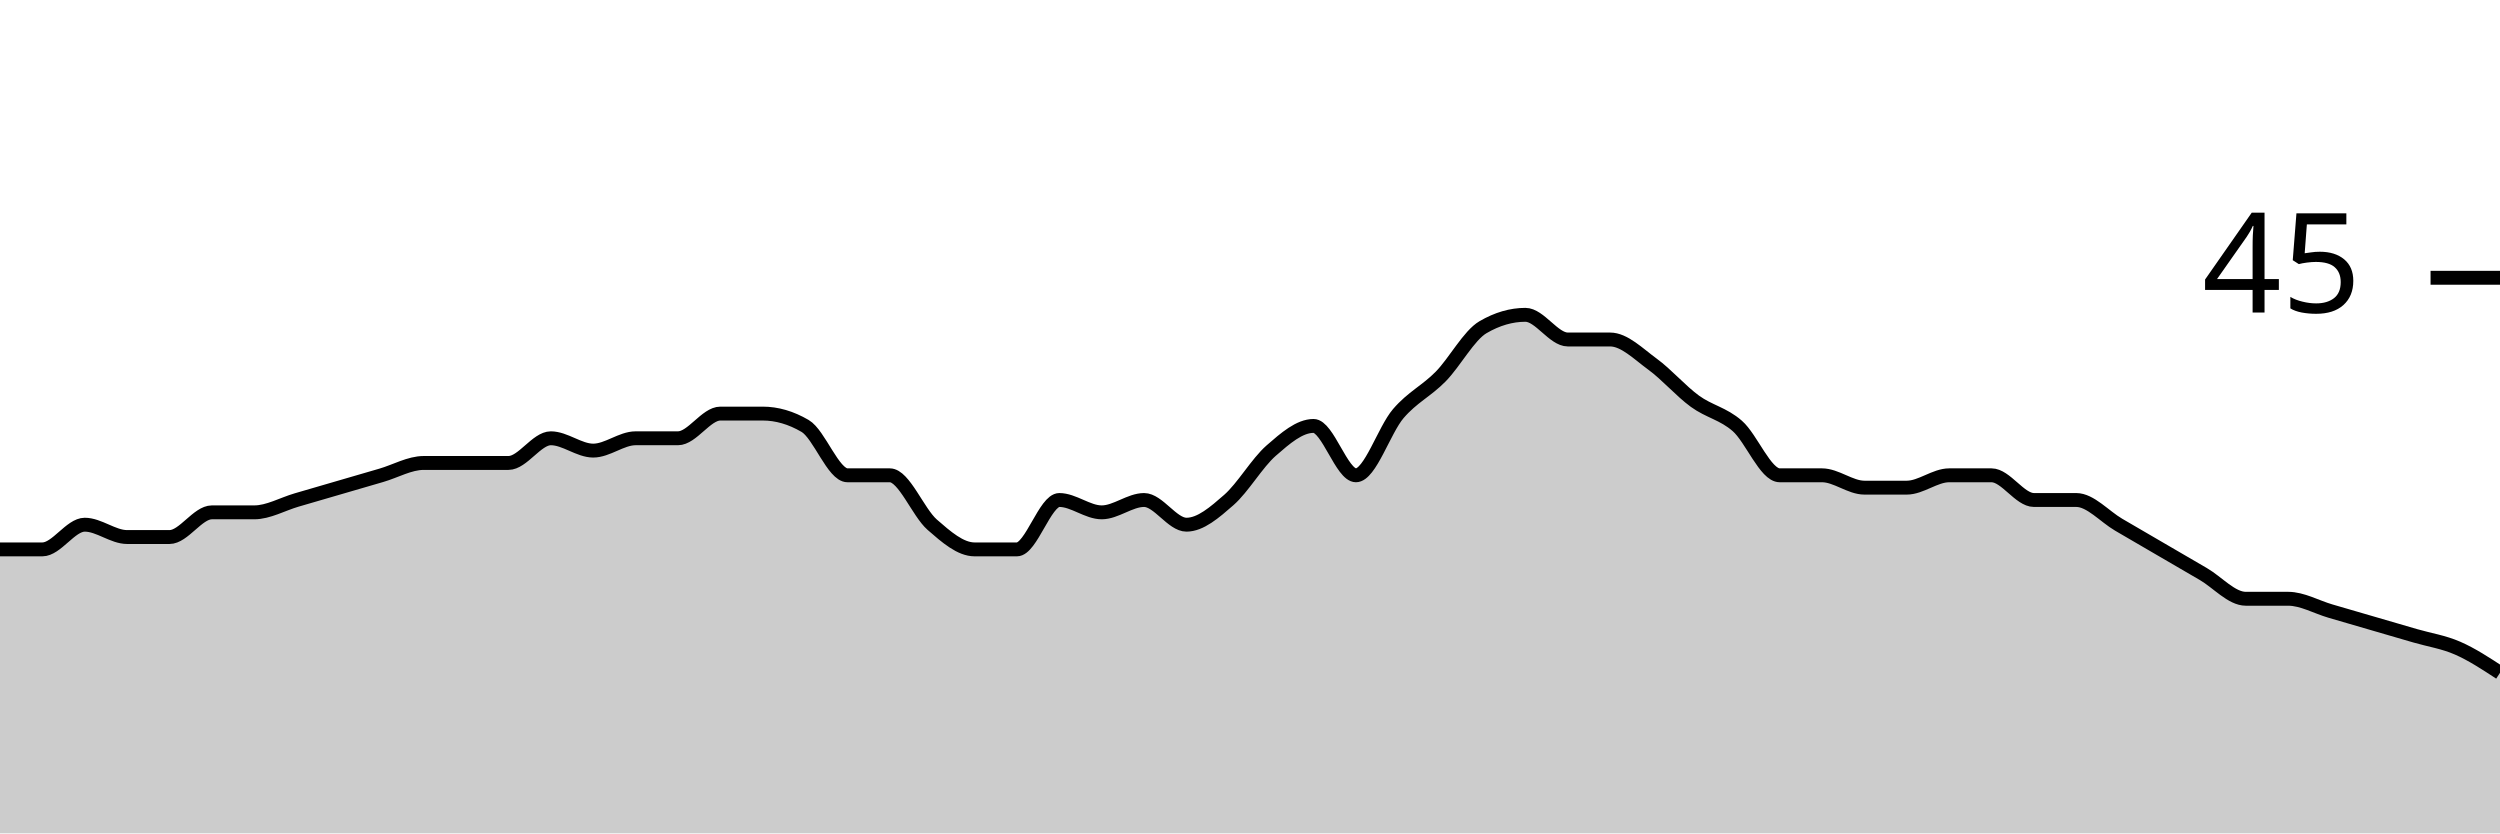
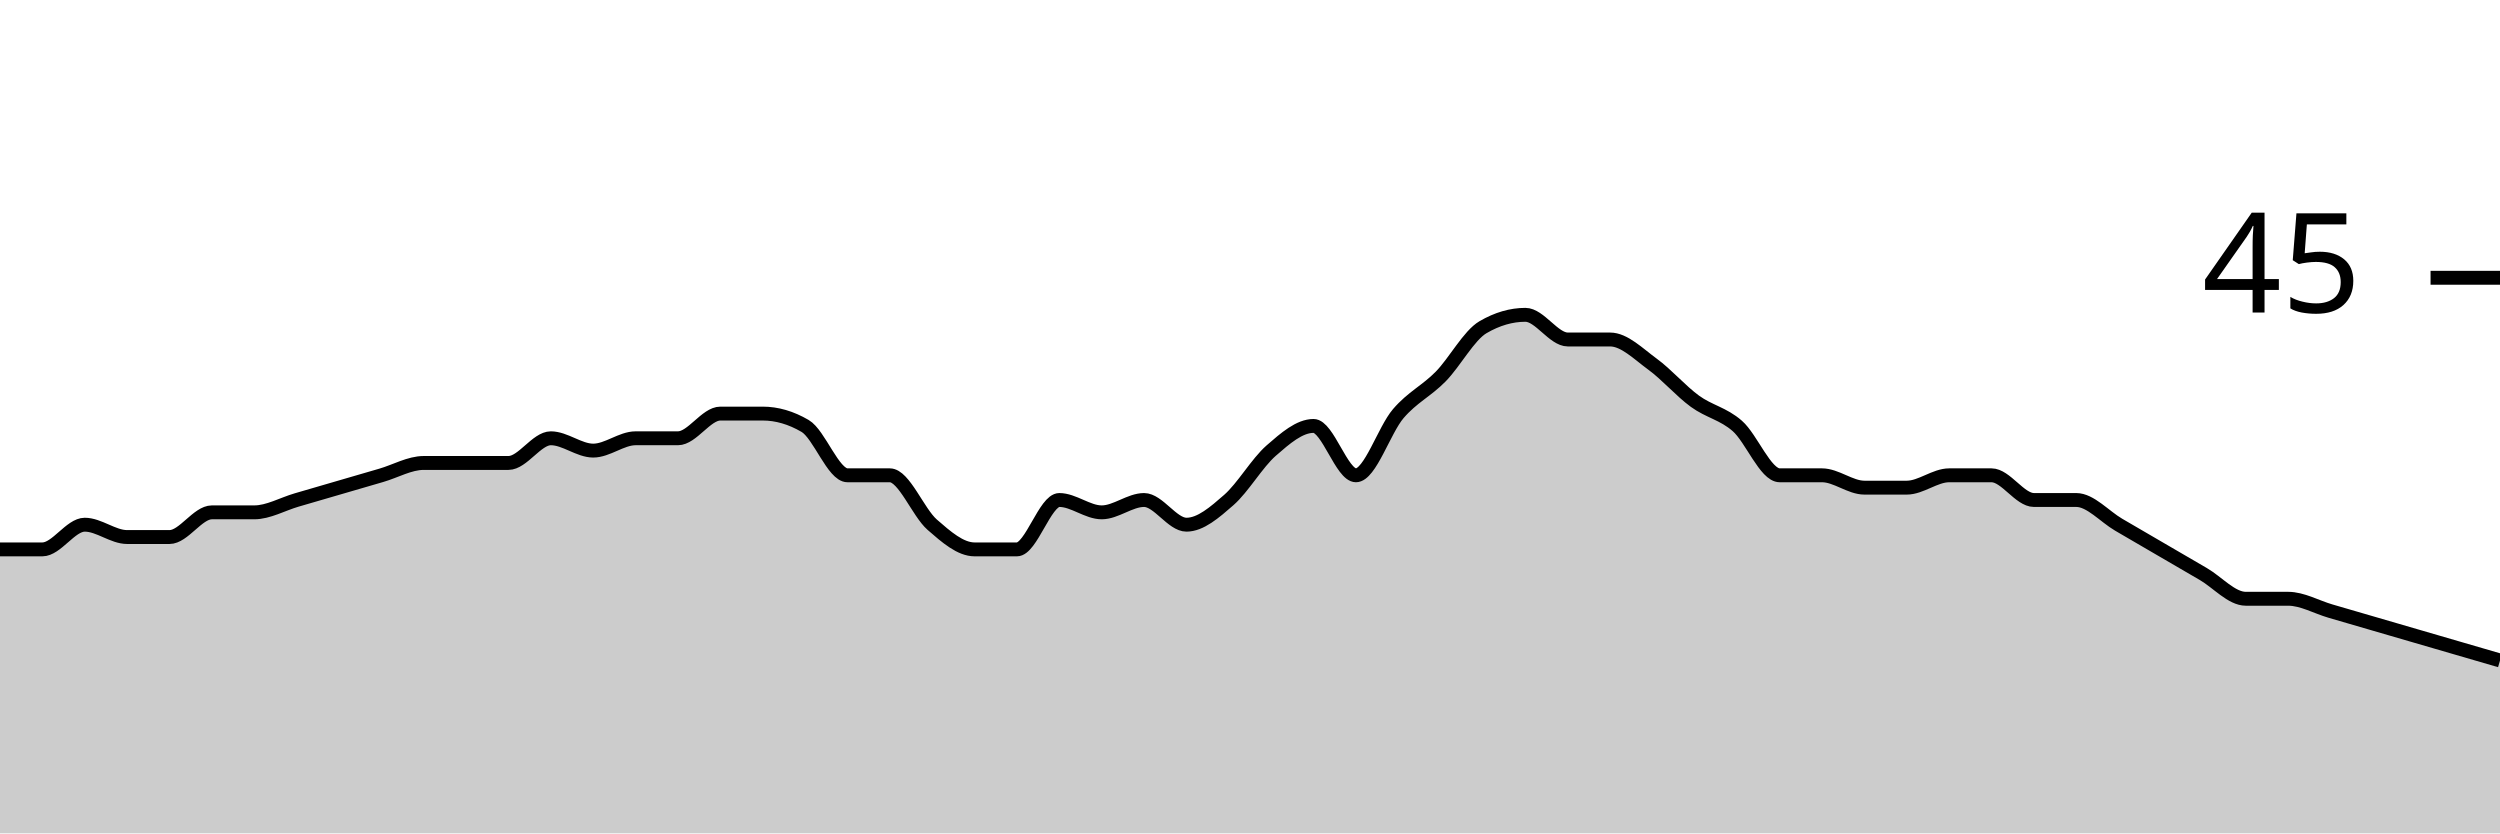
<svg xmlns="http://www.w3.org/2000/svg" viewBox="0 0 180 60">
  <g transform="translate(0,20)">
-     <path class="area" fill="rgba(0, 0, 0, 0.2)" d="M0,19.556C1.017,19.556,2.034,19.556,3.051,19.556C4.068,19.556,5.085,17.778,6.102,17.778C7.119,17.778,8.136,18.667,9.153,18.667C10.169,18.667,11.186,18.667,12.203,18.667C13.22,18.667,14.237,16.889,15.254,16.889C16.271,16.889,17.288,16.889,18.305,16.889C19.322,16.889,20.339,16.296,21.356,16C22.373,15.704,23.39,15.407,24.407,15.111C25.424,14.815,26.441,14.519,27.458,14.222C28.475,13.926,29.492,13.333,30.508,13.333C31.525,13.333,32.542,13.333,33.559,13.333C34.576,13.333,35.593,13.333,36.61,13.333C37.627,13.333,38.644,11.556,39.661,11.556C40.678,11.556,41.695,12.444,42.712,12.444C43.729,12.444,44.746,11.556,45.763,11.556C46.78,11.556,47.797,11.556,48.814,11.556C49.831,11.556,50.847,9.778,51.864,9.778C52.881,9.778,53.898,9.778,54.915,9.778C55.932,9.778,56.949,10.074,57.966,10.667C58.983,11.259,60,14.222,61.017,14.222C62.034,14.222,63.051,14.222,64.068,14.222C65.085,14.222,66.102,16.889,67.119,17.778C68.136,18.667,69.153,19.556,70.169,19.556C71.186,19.556,72.203,19.556,73.22,19.556C74.237,19.556,75.254,16,76.271,16C77.288,16,78.305,16.889,79.322,16.889C80.339,16.889,81.356,16,82.373,16C83.39,16,84.407,17.778,85.424,17.778C86.441,17.778,87.458,16.889,88.475,16C89.492,15.111,90.508,13.333,91.525,12.444C92.542,11.556,93.559,10.667,94.576,10.667C95.593,10.667,96.61,14.222,97.627,14.222C98.644,14.222,99.661,10.963,100.678,9.778C101.695,8.593,102.712,8.148,103.729,7.111C104.746,6.074,105.763,4.148,106.78,3.556C107.797,2.963,108.814,2.667,109.831,2.667C110.847,2.667,111.864,4.444,112.881,4.444C113.898,4.444,114.915,4.444,115.932,4.444C116.949,4.444,117.966,5.481,118.983,6.222C120,6.963,121.017,8.148,122.034,8.889C123.051,9.63,124.068,9.778,125.085,10.667C126.102,11.556,127.119,14.222,128.136,14.222C129.153,14.222,130.169,14.222,131.186,14.222C132.203,14.222,133.22,15.111,134.237,15.111C135.254,15.111,136.271,15.111,137.288,15.111C138.305,15.111,139.322,14.222,140.339,14.222C141.356,14.222,142.373,14.222,143.39,14.222C144.407,14.222,145.424,16,146.441,16C147.458,16,148.475,16,149.492,16C150.508,16,151.525,17.185,152.542,17.778C153.559,18.37,154.576,18.963,155.593,19.556C156.61,20.148,157.627,20.741,158.644,21.333C159.661,21.926,160.678,23.111,161.695,23.111C162.712,23.111,163.729,23.111,164.746,23.111C165.763,23.111,166.78,23.704,167.797,24C168.814,24.296,169.831,24.593,170.847,24.889C171.864,25.185,172.881,25.481,173.898,25.778C174.915,26.074,175.932,26.222,176.949,26.667C177.966,27.111,178.983,27.778,180,28.444L180,40C178.983,40,177.966,40,176.949,40C175.932,40,174.915,40,173.898,40C172.881,40,171.864,40,170.847,40C169.831,40,168.814,40,167.797,40C166.78,40,165.763,40,164.746,40C163.729,40,162.712,40,161.695,40C160.678,40,159.661,40,158.644,40C157.627,40,156.61,40,155.593,40C154.576,40,153.559,40,152.542,40C151.525,40,150.508,40,149.492,40C148.475,40,147.458,40,146.441,40C145.424,40,144.407,40,143.39,40C142.373,40,141.356,40,140.339,40C139.322,40,138.305,40,137.288,40C136.271,40,135.254,40,134.237,40C133.22,40,132.203,40,131.186,40C130.169,40,129.153,40,128.136,40C127.119,40,126.102,40,125.085,40C124.068,40,123.051,40,122.034,40C121.017,40,120,40,118.983,40C117.966,40,116.949,40,115.932,40C114.915,40,113.898,40,112.881,40C111.864,40,110.847,40,109.831,40C108.814,40,107.797,40,106.78,40C105.763,40,104.746,40,103.729,40C102.712,40,101.695,40,100.678,40C99.661,40,98.644,40,97.627,40C96.61,40,95.593,40,94.576,40C93.559,40,92.542,40,91.525,40C90.508,40,89.492,40,88.475,40C87.458,40,86.441,40,85.424,40C84.407,40,83.39,40,82.373,40C81.356,40,80.339,40,79.322,40C78.305,40,77.288,40,76.271,40C75.254,40,74.237,40,73.22,40C72.203,40,71.186,40,70.169,40C69.153,40,68.136,40,67.119,40C66.102,40,65.085,40,64.068,40C63.051,40,62.034,40,61.017,40C60,40,58.983,40,57.966,40C56.949,40,55.932,40,54.915,40C53.898,40,52.881,40,51.864,40C50.847,40,49.831,40,48.814,40C47.797,40,46.78,40,45.763,40C44.746,40,43.729,40,42.712,40C41.695,40,40.678,40,39.661,40C38.644,40,37.627,40,36.61,40C35.593,40,34.576,40,33.559,40C32.542,40,31.525,40,30.508,40C29.492,40,28.475,40,27.458,40C26.441,40,25.424,40,24.407,40C23.39,40,22.373,40,21.356,40C20.339,40,19.322,40,18.305,40C17.288,40,16.271,40,15.254,40C14.237,40,13.22,40,12.203,40C11.186,40,10.169,40,9.153,40C8.136,40,7.119,40,6.102,40C5.085,40,4.068,40,3.051,40C2.034,40,1.017,40,0,40Z" />
-     <path class="line" stroke="black" fill="none" d="M0,19.556C1.017,19.556,2.034,19.556,3.051,19.556C4.068,19.556,5.085,17.778,6.102,17.778C7.119,17.778,8.136,18.667,9.153,18.667C10.169,18.667,11.186,18.667,12.203,18.667C13.22,18.667,14.237,16.889,15.254,16.889C16.271,16.889,17.288,16.889,18.305,16.889C19.322,16.889,20.339,16.296,21.356,16C22.373,15.704,23.39,15.407,24.407,15.111C25.424,14.815,26.441,14.519,27.458,14.222C28.475,13.926,29.492,13.333,30.508,13.333C31.525,13.333,32.542,13.333,33.559,13.333C34.576,13.333,35.593,13.333,36.61,13.333C37.627,13.333,38.644,11.556,39.661,11.556C40.678,11.556,41.695,12.444,42.712,12.444C43.729,12.444,44.746,11.556,45.763,11.556C46.78,11.556,47.797,11.556,48.814,11.556C49.831,11.556,50.847,9.778,51.864,9.778C52.881,9.778,53.898,9.778,54.915,9.778C55.932,9.778,56.949,10.074,57.966,10.667C58.983,11.259,60,14.222,61.017,14.222C62.034,14.222,63.051,14.222,64.068,14.222C65.085,14.222,66.102,16.889,67.119,17.778C68.136,18.667,69.153,19.556,70.169,19.556C71.186,19.556,72.203,19.556,73.22,19.556C74.237,19.556,75.254,16,76.271,16C77.288,16,78.305,16.889,79.322,16.889C80.339,16.889,81.356,16,82.373,16C83.39,16,84.407,17.778,85.424,17.778C86.441,17.778,87.458,16.889,88.475,16C89.492,15.111,90.508,13.333,91.525,12.444C92.542,11.556,93.559,10.667,94.576,10.667C95.593,10.667,96.61,14.222,97.627,14.222C98.644,14.222,99.661,10.963,100.678,9.778C101.695,8.593,102.712,8.148,103.729,7.111C104.746,6.074,105.763,4.148,106.78,3.556C107.797,2.963,108.814,2.667,109.831,2.667C110.847,2.667,111.864,4.444,112.881,4.444C113.898,4.444,114.915,4.444,115.932,4.444C116.949,4.444,117.966,5.481,118.983,6.222C120,6.963,121.017,8.148,122.034,8.889C123.051,9.63,124.068,9.778,125.085,10.667C126.102,11.556,127.119,14.222,128.136,14.222C129.153,14.222,130.169,14.222,131.186,14.222C132.203,14.222,133.22,15.111,134.237,15.111C135.254,15.111,136.271,15.111,137.288,15.111C138.305,15.111,139.322,14.222,140.339,14.222C141.356,14.222,142.373,14.222,143.39,14.222C144.407,14.222,145.424,16,146.441,16C147.458,16,148.475,16,149.492,16C150.508,16,151.525,17.185,152.542,17.778C153.559,18.37,154.576,18.963,155.593,19.556C156.61,20.148,157.627,20.741,158.644,21.333C159.661,21.926,160.678,23.111,161.695,23.111C162.712,23.111,163.729,23.111,164.746,23.111C165.763,23.111,166.78,23.704,167.797,24C168.814,24.296,169.831,24.593,170.847,24.889C171.864,25.185,172.881,25.481,173.898,25.778C174.915,26.074,175.932,26.222,176.949,26.667C177.966,27.111,178.983,27.778,180,28.444" />
+     <path class="area" fill="rgba(0, 0, 0, 0.2)" d="M0,19.556C1.017,19.556,2.034,19.556,3.051,19.556C4.068,19.556,5.085,17.778,6.102,17.778C7.119,17.778,8.136,18.667,9.153,18.667C10.169,18.667,11.186,18.667,12.203,18.667C13.22,18.667,14.237,16.889,15.254,16.889C16.271,16.889,17.288,16.889,18.305,16.889C19.322,16.889,20.339,16.296,21.356,16C22.373,15.704,23.39,15.407,24.407,15.111C25.424,14.815,26.441,14.519,27.458,14.222C28.475,13.926,29.492,13.333,30.508,13.333C31.525,13.333,32.542,13.333,33.559,13.333C34.576,13.333,35.593,13.333,36.61,13.333C37.627,13.333,38.644,11.556,39.661,11.556C40.678,11.556,41.695,12.444,42.712,12.444C43.729,12.444,44.746,11.556,45.763,11.556C46.78,11.556,47.797,11.556,48.814,11.556C49.831,11.556,50.847,9.778,51.864,9.778C52.881,9.778,53.898,9.778,54.915,9.778C55.932,9.778,56.949,10.074,57.966,10.667C58.983,11.259,60,14.222,61.017,14.222C62.034,14.222,63.051,14.222,64.068,14.222C65.085,14.222,66.102,16.889,67.119,17.778C68.136,18.667,69.153,19.556,70.169,19.556C71.186,19.556,72.203,19.556,73.22,19.556C74.237,19.556,75.254,16,76.271,16C77.288,16,78.305,16.889,79.322,16.889C80.339,16.889,81.356,16,82.373,16C83.39,16,84.407,17.778,85.424,17.778C86.441,17.778,87.458,16.889,88.475,16C89.492,15.111,90.508,13.333,91.525,12.444C92.542,11.556,93.559,10.667,94.576,10.667C95.593,10.667,96.61,14.222,97.627,14.222C98.644,14.222,99.661,10.963,100.678,9.778C101.695,8.593,102.712,8.148,103.729,7.111C104.746,6.074,105.763,4.148,106.78,3.556C107.797,2.963,108.814,2.667,109.831,2.667C110.847,2.667,111.864,4.444,112.881,4.444C113.898,4.444,114.915,4.444,115.932,4.444C116.949,4.444,117.966,5.481,118.983,6.222C120,6.963,121.017,8.148,122.034,8.889C123.051,9.63,124.068,9.778,125.085,10.667C126.102,11.556,127.119,14.222,128.136,14.222C129.153,14.222,130.169,14.222,131.186,14.222C132.203,14.222,133.22,15.111,134.237,15.111C135.254,15.111,136.271,15.111,137.288,15.111C138.305,15.111,139.322,14.222,140.339,14.222C141.356,14.222,142.373,14.222,143.39,14.222C144.407,14.222,145.424,16,146.441,16C147.458,16,148.475,16,149.492,16C150.508,16,151.525,17.185,152.542,17.778C153.559,18.37,154.576,18.963,155.593,19.556C156.61,20.148,157.627,20.741,158.644,21.333C159.661,21.926,160.678,23.111,161.695,23.111C162.712,23.111,163.729,23.111,164.746,23.111C165.763,23.111,166.78,23.704,167.797,24C168.814,24.296,169.831,24.593,170.847,24.889C171.864,25.185,172.881,25.481,173.898,25.778C174.915,26.074,175.932,26.37,176.949,26.667C177.966,26.963,178.983,27.259,180,27.556L180,40C178.983,40,177.966,40,176.949,40C175.932,40,174.915,40,173.898,40C172.881,40,171.864,40,170.847,40C169.831,40,168.814,40,167.797,40C166.78,40,165.763,40,164.746,40C163.729,40,162.712,40,161.695,40C160.678,40,159.661,40,158.644,40C157.627,40,156.61,40,155.593,40C154.576,40,153.559,40,152.542,40C151.525,40,150.508,40,149.492,40C148.475,40,147.458,40,146.441,40C145.424,40,144.407,40,143.39,40C142.373,40,141.356,40,140.339,40C139.322,40,138.305,40,137.288,40C136.271,40,135.254,40,134.237,40C133.22,40,132.203,40,131.186,40C130.169,40,129.153,40,128.136,40C127.119,40,126.102,40,125.085,40C124.068,40,123.051,40,122.034,40C121.017,40,120,40,118.983,40C117.966,40,116.949,40,115.932,40C114.915,40,113.898,40,112.881,40C111.864,40,110.847,40,109.831,40C108.814,40,107.797,40,106.78,40C105.763,40,104.746,40,103.729,40C102.712,40,101.695,40,100.678,40C99.661,40,98.644,40,97.627,40C96.61,40,95.593,40,94.576,40C93.559,40,92.542,40,91.525,40C90.508,40,89.492,40,88.475,40C87.458,40,86.441,40,85.424,40C84.407,40,83.39,40,82.373,40C81.356,40,80.339,40,79.322,40C78.305,40,77.288,40,76.271,40C75.254,40,74.237,40,73.22,40C72.203,40,71.186,40,70.169,40C69.153,40,68.136,40,67.119,40C66.102,40,65.085,40,64.068,40C63.051,40,62.034,40,61.017,40C60,40,58.983,40,57.966,40C56.949,40,55.932,40,54.915,40C53.898,40,52.881,40,51.864,40C50.847,40,49.831,40,48.814,40C47.797,40,46.78,40,45.763,40C44.746,40,43.729,40,42.712,40C41.695,40,40.678,40,39.661,40C38.644,40,37.627,40,36.61,40C35.593,40,34.576,40,33.559,40C32.542,40,31.525,40,30.508,40C29.492,40,28.475,40,27.458,40C26.441,40,25.424,40,24.407,40C23.39,40,22.373,40,21.356,40C20.339,40,19.322,40,18.305,40C17.288,40,16.271,40,15.254,40C14.237,40,13.22,40,12.203,40C11.186,40,10.169,40,9.153,40C8.136,40,7.119,40,6.102,40C5.085,40,4.068,40,3.051,40C2.034,40,1.017,40,0,40Z" />
+     <path class="line" stroke="black" fill="none" d="M0,19.556C1.017,19.556,2.034,19.556,3.051,19.556C4.068,19.556,5.085,17.778,6.102,17.778C7.119,17.778,8.136,18.667,9.153,18.667C10.169,18.667,11.186,18.667,12.203,18.667C13.22,18.667,14.237,16.889,15.254,16.889C16.271,16.889,17.288,16.889,18.305,16.889C19.322,16.889,20.339,16.296,21.356,16C22.373,15.704,23.39,15.407,24.407,15.111C25.424,14.815,26.441,14.519,27.458,14.222C28.475,13.926,29.492,13.333,30.508,13.333C31.525,13.333,32.542,13.333,33.559,13.333C34.576,13.333,35.593,13.333,36.61,13.333C37.627,13.333,38.644,11.556,39.661,11.556C40.678,11.556,41.695,12.444,42.712,12.444C43.729,12.444,44.746,11.556,45.763,11.556C46.78,11.556,47.797,11.556,48.814,11.556C49.831,11.556,50.847,9.778,51.864,9.778C52.881,9.778,53.898,9.778,54.915,9.778C55.932,9.778,56.949,10.074,57.966,10.667C58.983,11.259,60,14.222,61.017,14.222C62.034,14.222,63.051,14.222,64.068,14.222C65.085,14.222,66.102,16.889,67.119,17.778C68.136,18.667,69.153,19.556,70.169,19.556C71.186,19.556,72.203,19.556,73.22,19.556C74.237,19.556,75.254,16,76.271,16C77.288,16,78.305,16.889,79.322,16.889C80.339,16.889,81.356,16,82.373,16C83.39,16,84.407,17.778,85.424,17.778C86.441,17.778,87.458,16.889,88.475,16C89.492,15.111,90.508,13.333,91.525,12.444C92.542,11.556,93.559,10.667,94.576,10.667C95.593,10.667,96.61,14.222,97.627,14.222C98.644,14.222,99.661,10.963,100.678,9.778C101.695,8.593,102.712,8.148,103.729,7.111C104.746,6.074,105.763,4.148,106.78,3.556C107.797,2.963,108.814,2.667,109.831,2.667C110.847,2.667,111.864,4.444,112.881,4.444C113.898,4.444,114.915,4.444,115.932,4.444C116.949,4.444,117.966,5.481,118.983,6.222C120,6.963,121.017,8.148,122.034,8.889C123.051,9.63,124.068,9.778,125.085,10.667C126.102,11.556,127.119,14.222,128.136,14.222C129.153,14.222,130.169,14.222,131.186,14.222C132.203,14.222,133.22,15.111,134.237,15.111C135.254,15.111,136.271,15.111,137.288,15.111C138.305,15.111,139.322,14.222,140.339,14.222C141.356,14.222,142.373,14.222,143.39,14.222C144.407,14.222,145.424,16,146.441,16C147.458,16,148.475,16,149.492,16C150.508,16,151.525,17.185,152.542,17.778C153.559,18.37,154.576,18.963,155.593,19.556C156.61,20.148,157.627,20.741,158.644,21.333C159.661,21.926,160.678,23.111,161.695,23.111C162.712,23.111,163.729,23.111,164.746,23.111C165.763,23.111,166.78,23.704,167.797,24C168.814,24.296,169.831,24.593,170.847,24.889C171.864,25.185,172.881,25.481,173.898,25.778C174.915,26.074,175.932,26.37,176.949,26.667C177.966,26.963,178.983,27.259,180,27.556" />
    <path class="axis-ceiling" stroke-width="1" stroke="black" fill="none" d="M175,0L180,0" />
    <text class="axis-ceiling-label" font-family="sans-serif" text-anchor="end" font-size="10px" x="170" y="2.5">45</text>
  </g>
</svg>
